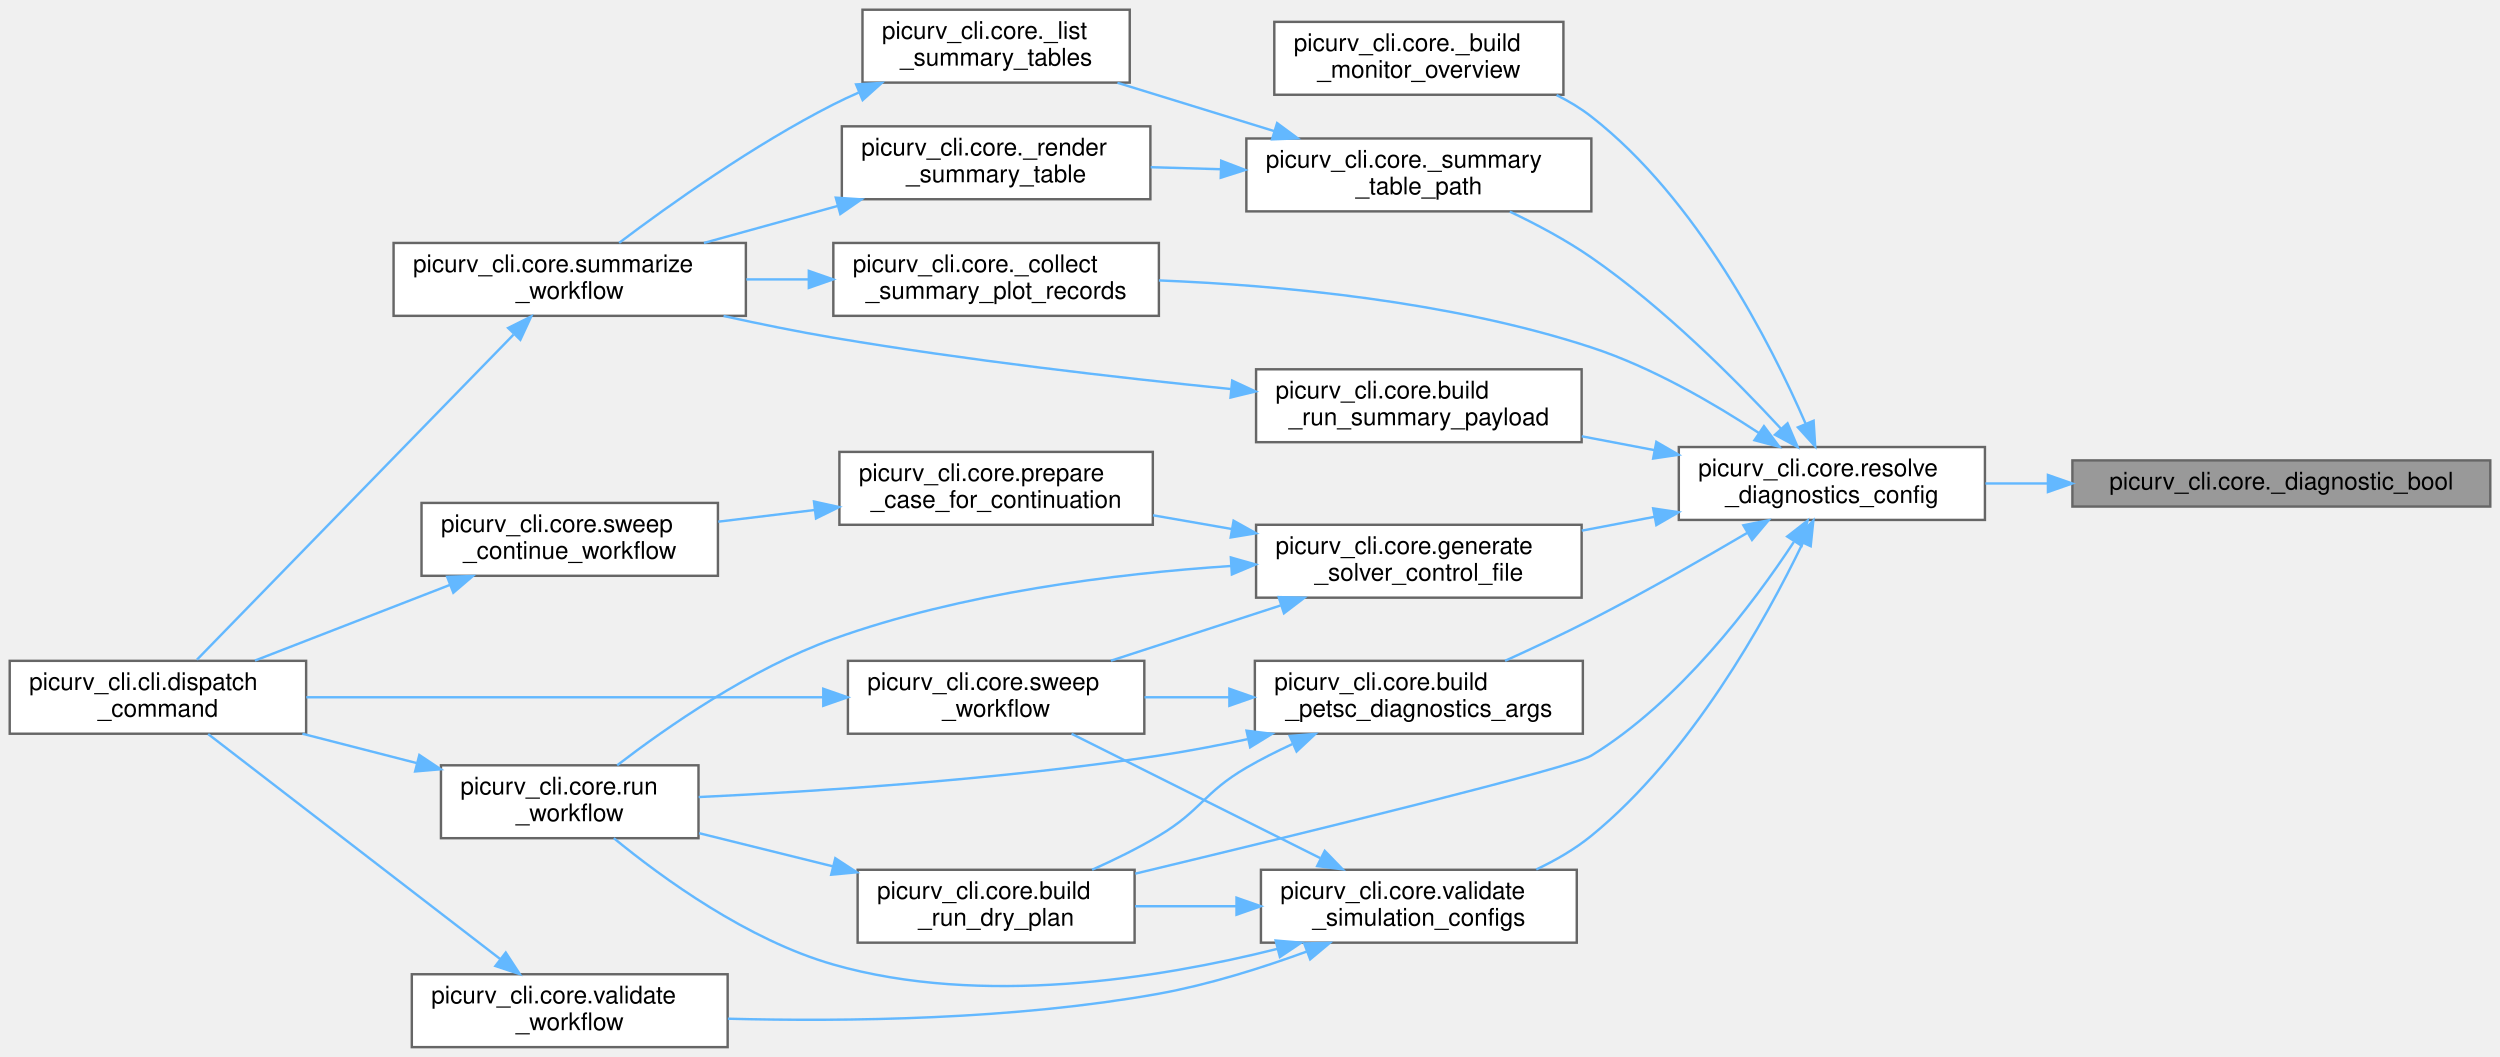
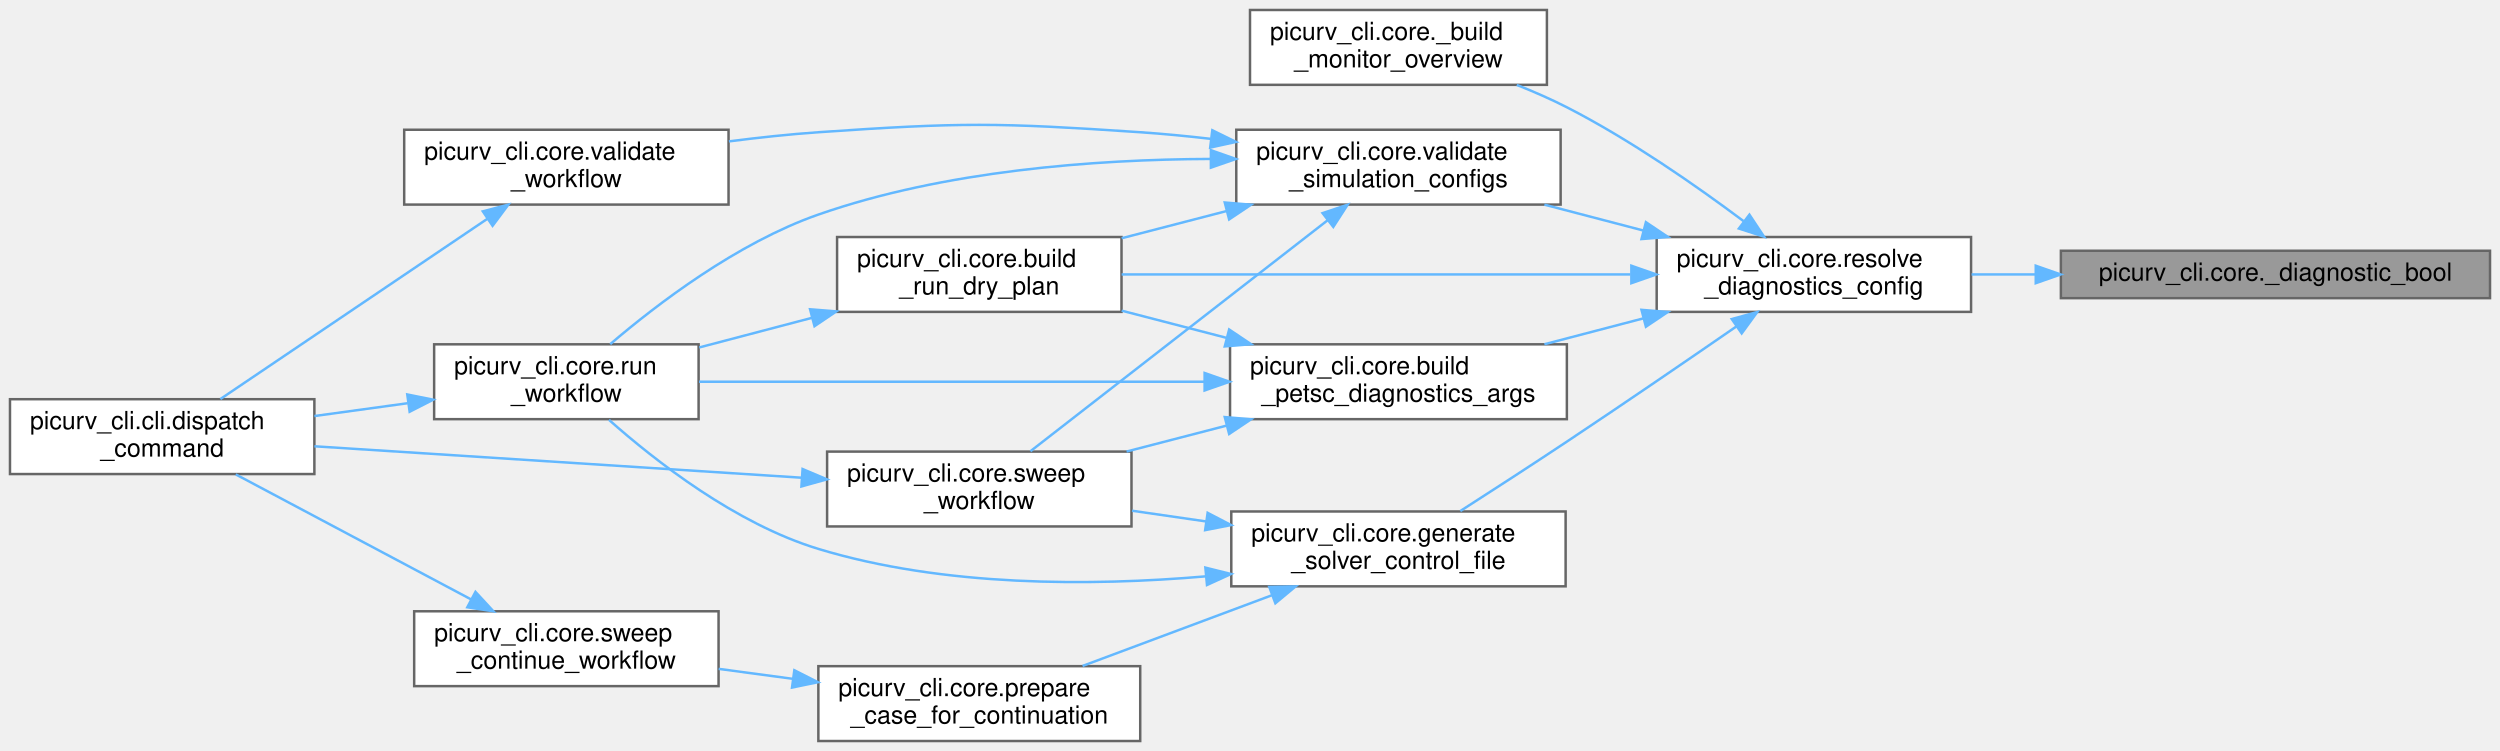
- <svg xmlns="http://www.w3.org/2000/svg" xmlns:xlink="http://www.w3.org/1999/xlink" width="1029pt" height="435pt" viewBox="0.00 0.00 1029.00 435.00">
-   <g id="graph0" class="graph" transform="scale(1 1) rotate(0) translate(4 431)">
+ <svg xmlns="http://www.w3.org/2000/svg" xmlns:xlink="http://www.w3.org/1999/xlink" width="1002pt" height="301pt" viewBox="0.00 0.00 1002.00 301.00">
+   <g id="graph0" class="graph" transform="scale(1 1) rotate(0) translate(4 297)">
    <g id="Node000001" class="node">
      <g id="a_Node000001">
        <a xlink:title="Validate a diagnostics boolean value.">
-           <polygon fill="#999999" stroke="#666666" points="1021,-241.5 849,-241.5 849,-222.5 1021,-222.5 1021,-241.5" />
-           <text text-anchor="middle" x="935" y="-229.5" font-family="Helvetica,sans-Serif" font-size="10.00">picurv_cli.core._diagnostic_bool</text>
+           <polygon fill="#999999" stroke="#666666" points="994,-196.5 822,-196.5 822,-177.5 994,-177.5 994,-196.5" />
+           <text text-anchor="middle" x="908" y="-184.5" font-family="Helvetica,sans-Serif" font-size="10.00">picurv_cli.core._diagnostic_bool</text>
        </a>
      </g>
    </g>
    <g id="Node000002" class="node">
      <g id="a_Node000002">
        <a xlink:href="namespacepicurv__cli_1_1core.html#a94b8df304d37982e63e5bb6d4ea465be" target="_top" xlink:title="Resolve monitor diagnostics config and default run-local log paths.">
-           <polygon fill="white" stroke="#666666" points="813,-247 687,-247 687,-217 813,-217 813,-247" />
-           <text text-anchor="start" x="695" y="-235" font-family="Helvetica,sans-Serif" font-size="10.00">picurv_cli.core.resolve</text>
-           <text text-anchor="middle" x="750" y="-224" font-family="Helvetica,sans-Serif" font-size="10.00">_diagnostics_config</text>
+           <polygon fill="white" stroke="#666666" points="786,-202 660,-202 660,-172 786,-172 786,-202" />
+           <text text-anchor="start" x="668" y="-190" font-family="Helvetica,sans-Serif" font-size="10.00">picurv_cli.core.resolve</text>
+           <text text-anchor="middle" x="723" y="-179" font-family="Helvetica,sans-Serif" font-size="10.00">_diagnostics_config</text>
        </a>
      </g>
    </g>
    <g id="edge1_Node000001_Node000002" class="edge">
      <g id="a_edge1_Node000001_Node000002">
        <a xlink:title=" ">
-           <path fill="none" stroke="#63b8ff" d="M838.75,-232C830.09,-232 821.46,-232 813.2,-232" />
-           <polygon fill="#63b8ff" stroke="#63b8ff" points="838.93,-235.5 848.93,-232 838.93,-228.5 838.93,-235.5" />
+           <path fill="none" stroke="#63b8ff" d="M811.75,-187C803.09,-187 794.46,-187 786.2,-187" />
+           <polygon fill="#63b8ff" stroke="#63b8ff" points="811.93,-190.5 821.93,-187 811.93,-183.5 811.93,-190.5" />
        </a>
      </g>
    </g>
    <g id="Node000003" class="node">
      <g id="a_Node000003">
        <a xlink:href="namespacepicurv__cli_1_1core.html#aa783055b51f3209f8f3b4d608bc03898" target="_top" xlink:title="Build a curated monitor.yml summary with resolved defaults.">
-           <polygon fill="white" stroke="#666666" points="639.5,-422 520.5,-422 520.5,-392 639.5,-392 639.5,-422" />
-           <text text-anchor="start" x="528.5" y="-410" font-family="Helvetica,sans-Serif" font-size="10.00">picurv_cli.core._build</text>
-           <text text-anchor="middle" x="580" y="-399" font-family="Helvetica,sans-Serif" font-size="10.00">_monitor_overview</text>
+           <polygon fill="white" stroke="#666666" points="616,-293 497,-293 497,-263 616,-263 616,-293" />
+           <text text-anchor="start" x="505" y="-281" font-family="Helvetica,sans-Serif" font-size="10.00">picurv_cli.core._build</text>
+           <text text-anchor="middle" x="556.5" y="-270" font-family="Helvetica,sans-Serif" font-size="10.00">_monitor_overview</text>
        </a>
      </g>
    </g>
    <g id="edge2_Node000002_Node000003" class="edge">
      <g id="a_edge2_Node000002_Node000003">
        <a xlink:title=" ">
-           <path fill="none" stroke="#63b8ff" d="M739.15,-256.7C724.67,-290 694.54,-349.02 651,-383 646.65,-386.4 641.78,-389.33 636.69,-391.86" />
-           <polygon fill="#63b8ff" stroke="#63b8ff" points="742.48,-257.82 743.14,-247.25 736.03,-255.1 742.48,-257.82" />
+           <path fill="none" stroke="#63b8ff" d="M694.82,-208.36C675.77,-222.62 649.3,-241.05 624,-254 617.66,-257.24 610.78,-260.25 603.93,-262.96" />
+           <polygon fill="#63b8ff" stroke="#63b8ff" points="697.17,-210.97 703.02,-202.14 692.94,-205.4 697.17,-210.97" />
        </a>
      </g>
    </g>
    <g id="Node000004" class="node">
      <g id="a_Node000004">
-         <a xlink:href="namespacepicurv__cli_1_1core.html#a7bf7794335a1b89b8babb45fc9907155" target="_top" xlink:title="Collect append-ordered numeric records from summarize-supported scalar logs.">
-           <polygon fill="white" stroke="#666666" points="473,-331 339,-331 339,-301 473,-301 473,-331" />
-           <text text-anchor="start" x="347" y="-319" font-family="Helvetica,sans-Serif" font-size="10.00">picurv_cli.core._collect</text>
-           <text text-anchor="middle" x="406" y="-308" font-family="Helvetica,sans-Serif" font-size="10.00">_summary_plot_records</text>
+         <a xlink:href="namespacepicurv__cli_1_1core.html#a3fd3bb472f2040495e9543be30f42901" target="_top" xlink:title="Build PETSc diagnostics command-line arguments for a run stage.">
+           <polygon fill="white" stroke="#666666" points="624,-159 489,-159 489,-129 624,-129 624,-159" />
+           <text text-anchor="start" x="497" y="-147" font-family="Helvetica,sans-Serif" font-size="10.00">picurv_cli.core.build</text>
+           <text text-anchor="middle" x="556.5" y="-136" font-family="Helvetica,sans-Serif" font-size="10.00">_petsc_diagnostics_args</text>
        </a>
      </g>
    </g>
    <g id="edge3_Node000002_Node000004" class="edge">
      <g id="a_edge3_Node000002_Node000004">
        <a xlink:title=" ">
-           <path fill="none" stroke="#63b8ff" d="M720,-252.75C701.23,-265.1 675.76,-279.89 651,-288 592.75,-307.09 522.99,-313.57 473,-315.58" />
-           <polygon fill="#63b8ff" stroke="#63b8ff" points="722.04,-255.6 728.38,-247.11 718.13,-249.79 722.04,-255.6" />
+           <path fill="none" stroke="#63b8ff" d="M654.55,-169.37C641.42,-165.94 627.77,-162.37 615,-159.03" />
+           <polygon fill="#63b8ff" stroke="#63b8ff" points="653.91,-172.82 664.47,-171.96 655.68,-166.05 653.91,-172.82" />
+         </a>
+       </g>
+     </g>
+     <g id="Node000005" class="node">
+       <g id="a_Node000005">
+         <a xlink:href="namespacepicurv__cli_1_1core.html#ad0a7e7908fe8018c48c3dbf1cd1a0fab" target="_top" xlink:title="Build a no-write execution plan for run --dry-run.">
+           <polygon fill="white" stroke="#666666" points="445.5,-202 331.5,-202 331.5,-172 445.5,-172 445.5,-202" />
+           <text text-anchor="start" x="339.5" y="-190" font-family="Helvetica,sans-Serif" font-size="10.00">picurv_cli.core.build</text>
+           <text text-anchor="middle" x="388.5" y="-179" font-family="Helvetica,sans-Serif" font-size="10.00">_run_dry_plan</text>
+         </a>
+       </g>
+     </g>
+     <g id="edge10_Node000002_Node000005" class="edge">
+       <g id="a_edge10_Node000002_Node000005">
+         <a xlink:title=" ">
+           <path fill="none" stroke="#63b8ff" d="M649.47,-187C588.18,-187 501.63,-187 445.54,-187" />
+           <polygon fill="#63b8ff" stroke="#63b8ff" points="649.85,-190.5 659.85,-187 649.85,-183.5 649.85,-190.5" />
+         </a>
+       </g>
+     </g>
+     <g id="Node000009" class="node">
+       <g id="a_Node000009">
+         <a xlink:href="namespacepicurv__cli_1_1core.html#add7fa5cfd479499d28b8d7e11980c227" target="_top" xlink:title="Generates the main .control file for the C-solver.">
+           <polygon fill="white" stroke="#666666" points="623.5,-92 489.5,-92 489.5,-62 623.5,-62 623.5,-92" />
+           <text text-anchor="start" x="497.5" y="-80" font-family="Helvetica,sans-Serif" font-size="10.00">picurv_cli.core.generate</text>
+           <text text-anchor="middle" x="556.5" y="-69" font-family="Helvetica,sans-Serif" font-size="10.00">_solver_control_file</text>
+         </a>
+       </g>
+     </g>
+     <g id="edge11_Node000002_Node000009" class="edge">
+       <g id="a_edge11_Node000002_Node000009">
+         <a xlink:title=" ">
+           <path fill="none" stroke="#63b8ff" d="M691.91,-166.14C672.6,-152.81 646.92,-135.24 624,-120 609.92,-110.64 594.02,-100.34 581.3,-92.18" />
+           <polygon fill="#63b8ff" stroke="#63b8ff" points="690.09,-169.13 700.31,-171.94 694.07,-163.37 690.09,-169.13" />
+         </a>
+       </g>
+     </g>
+     <g id="Node000012" class="node">
+       <g id="a_Node000012">
+         <a xlink:href="namespacepicurv__cli_1_1core.html#a4ee137fae3b170facf5acb222b17f983" target="_top" xlink:title="Validates every configuration a simulation run consumes, before any work is done.">
+           <polygon fill="white" stroke="#666666" points="621.5,-245 491.5,-245 491.5,-215 621.5,-215 621.5,-245" />
+           <text text-anchor="start" x="499.5" y="-233" font-family="Helvetica,sans-Serif" font-size="10.00">picurv_cli.core.validate</text>
+           <text text-anchor="middle" x="556.5" y="-222" font-family="Helvetica,sans-Serif" font-size="10.00">_simulation_configs</text>
+         </a>
+       </g>
+     </g>
+     <g id="edge17_Node000002_Node000012" class="edge">
+       <g id="a_edge17_Node000002_Node000012">
+         <a xlink:title=" ">
+           <path fill="none" stroke="#63b8ff" d="M654.55,-204.63C641.42,-208.06 627.77,-211.63 615,-214.97" />
+           <polygon fill="#63b8ff" stroke="#63b8ff" points="655.68,-207.95 664.47,-202.04 653.91,-201.18 655.68,-207.95" />
+         </a>
+       </g>
+     </g>
+     <g id="edge4_Node000004_Node000005" class="edge">
+       <g id="a_edge4_Node000004_Node000005">
+         <a xlink:title=" ">
+           <path fill="none" stroke="#63b8ff" d="M487.43,-161.63C473.51,-165.24 459.01,-168.99 445.57,-172.48" />
+           <polygon fill="#63b8ff" stroke="#63b8ff" points="488.64,-164.94 497.44,-159.04 486.88,-158.16 488.64,-164.94" />
+         </a>
+       </g>
+     </g>
+     <g id="Node000006" class="node">
+       <g id="a_Node000006">
+         <a xlink:href="namespacepicurv__cli_1_1core.html#af3c335a580c984143890f7ab305c5011" target="_top" xlink:title="Main orchestrator for the 'run' command (local and Slurm modes).">
+           <polygon fill="white" stroke="#666666" points="276,-159 170,-159 170,-129 276,-129 276,-159" />
+           <text text-anchor="start" x="178" y="-147" font-family="Helvetica,sans-Serif" font-size="10.00">picurv_cli.core.run</text>
+           <text text-anchor="middle" x="223" y="-136" font-family="Helvetica,sans-Serif" font-size="10.00">_workflow</text>
+         </a>
+       </g>
+     </g>
+     <g id="edge7_Node000004_Node000006" class="edge">
+       <g id="a_edge7_Node000004_Node000006">
+         <a xlink:title=" ">
+           <path fill="none" stroke="#63b8ff" d="M478.66,-144C416.48,-144 330.58,-144 276.16,-144" />
+           <polygon fill="#63b8ff" stroke="#63b8ff" points="478.81,-147.5 488.81,-144 478.81,-140.5 478.81,-147.5" />
+         </a>
+       </g>
+     </g>
+     <g id="Node000008" class="node">
+       <g id="a_Node000008">
+         <a xlink:href="namespacepicurv__cli_1_1core.html#a600b6b58cdfbc6e55e78ae5a2697c9fd" target="_top" xlink:title="Study/sweep orchestration using Slurm job arrays.">
+           <polygon fill="white" stroke="#666666" points="449.5,-116 327.5,-116 327.5,-86 449.5,-86 449.5,-116" />
+           <text text-anchor="start" x="335.5" y="-104" font-family="Helvetica,sans-Serif" font-size="10.00">picurv_cli.core.sweep</text>
+           <text text-anchor="middle" x="388.5" y="-93" font-family="Helvetica,sans-Serif" font-size="10.00">_workflow</text>
+         </a>
+       </g>
+     </g>
+     <g id="edge8_Node000004_Node000008" class="edge">
+       <g id="a_edge8_Node000004_Node000008">
+         <a xlink:title=" ">
+           <path fill="none" stroke="#63b8ff" d="M487.44,-126.37C474.19,-122.94 460.41,-119.37 447.53,-116.03" />
+           <polygon fill="#63b8ff" stroke="#63b8ff" points="486.88,-129.84 497.44,-128.96 488.64,-123.06 486.88,-129.84" />
+         </a>
+       </g>
+     </g>
+     <g id="edge5_Node000005_Node000006" class="edge">
+       <g id="a_edge5_Node000005_Node000006">
+         <a xlink:title=" ">
+           <path fill="none" stroke="#63b8ff" d="M321.47,-169.63C306.42,-165.68 290.63,-161.52 276.25,-157.74" />
+           <polygon fill="#63b8ff" stroke="#63b8ff" points="320.67,-173.04 331.23,-172.2 322.45,-166.27 320.67,-173.04" />
        </a>
      </g>
    </g>
    <g id="Node000007" class="node">
      <g id="a_Node000007">
-         <a xlink:href="namespacepicurv__cli_1_1core.html#a163e5db0434a809955460aedbfdcce7c" target="_top" xlink:title="Resolve a summarize --table name to the CSV it prints.">
-           <polygon fill="white" stroke="#666666" points="651,-374 509,-374 509,-344 651,-344 651,-374" />
-           <text text-anchor="start" x="517" y="-362" font-family="Helvetica,sans-Serif" font-size="10.00">picurv_cli.core._summary</text>
-           <text text-anchor="middle" x="580" y="-351" font-family="Helvetica,sans-Serif" font-size="10.00">_table_path</text>
-         </a>
-       </g>
-     </g>
-     <g id="edge6_Node000002_Node000007" class="edge">
-       <g id="a_edge6_Node000002_Node000007">
-         <a xlink:title=" ">
-           <path fill="none" stroke="#63b8ff" d="M729.05,-254.54C710.32,-274.77 680.79,-304.37 651,-325 640.67,-332.15 628.61,-338.6 617.43,-343.9" />
-           <polygon fill="#63b8ff" stroke="#63b8ff" points="731.75,-256.77 735.91,-247.02 726.58,-252.05 731.75,-256.77" />
+         <a xlink:href="namespacepicurv__cli_1_1cli.html#a41f5f5f48800b89e6c2361972ea60b3b" target="_top" xlink:title="Validate argument combinations and dispatch to command handlers.">
+           <polygon fill="white" stroke="#666666" points="122,-137 0,-137 0,-107 122,-107 122,-137" />
+           <text text-anchor="start" x="8" y="-125" font-family="Helvetica,sans-Serif" font-size="10.00">picurv_cli.cli.dispatch</text>
+           <text text-anchor="middle" x="61" y="-114" font-family="Helvetica,sans-Serif" font-size="10.00">_command</text>
+         </a>
+       </g>
+     </g>
+     <g id="edge6_Node000006_Node000007" class="edge">
+       <g id="a_edge6_Node000006_Node000007">
+         <a xlink:title=" ">
+           <path fill="none" stroke="#63b8ff" d="M159.43,-135.4C147.12,-133.7 134.23,-131.93 122,-130.25" />
+           <polygon fill="#63b8ff" stroke="#63b8ff" points="159.23,-138.9 169.61,-136.8 160.18,-131.97 159.23,-138.9" />
+         </a>
+       </g>
+     </g>
+     <g id="edge9_Node000008_Node000007" class="edge">
+       <g id="a_edge9_Node000008_Node000007">
+         <a xlink:title=" ">
+           <path fill="none" stroke="#63b8ff" d="M317.2,-105.54C258.99,-109.29 177.17,-114.57 122.01,-118.13" />
+           <polygon fill="#63b8ff" stroke="#63b8ff" points="317.67,-109.01 327.42,-104.88 317.21,-102.03 317.67,-109.01" />
+         </a>
+       </g>
+     </g>
+     <g id="edge15_Node000009_Node000006" class="edge">
+       <g id="a_edge15_Node000009_Node000006">
+         <a xlink:title=" ">
+           <path fill="none" stroke="#63b8ff" d="M479.2,-65.99C433.26,-62.04 374.14,-61.76 324,-77 290.81,-87.09 258.62,-112.27 240.08,-128.72" />
+           <polygon fill="#63b8ff" stroke="#63b8ff" points="479.11,-69.5 489.39,-66.94 479.76,-62.53 479.11,-69.5" />
+         </a>
+       </g>
+     </g>
+     <g id="edge16_Node000009_Node000008" class="edge">
+       <g id="a_edge16_Node000009_Node000008">
+         <a xlink:title=" ">
+           <path fill="none" stroke="#63b8ff" d="M479.49,-87.99C469.51,-89.43 459.38,-90.9 449.71,-92.3" />
+           <polygon fill="#63b8ff" stroke="#63b8ff" points="480.02,-91.45 489.42,-86.55 479.02,-84.52 480.02,-91.45" />
        </a>
      </g>
    </g>
    <g id="Node000010" class="node">
      <g id="a_Node000010">
-         <a xlink:href="namespacepicurv__cli_1_1core.html#a3fd3bb472f2040495e9543be30f42901" target="_top" xlink:title="Build PETSc diagnostics command-line arguments for a run stage.">
-           <polygon fill="white" stroke="#666666" points="647.5,-159 512.5,-159 512.5,-129 647.5,-129 647.5,-159" />
-           <text text-anchor="start" x="520.5" y="-147" font-family="Helvetica,sans-Serif" font-size="10.00">picurv_cli.core.build</text>
-           <text text-anchor="middle" x="580" y="-136" font-family="Helvetica,sans-Serif" font-size="10.00">_petsc_diagnostics_args</text>
-         </a>
-       </g>
-     </g>
-     <g id="edge11_Node000002_Node000010" class="edge">
-       <g id="a_edge11_Node000002_Node000010">
-         <a xlink:title=" ">
-           <path fill="none" stroke="#63b8ff" d="M715.22,-211.7C696.52,-200.71 672.73,-187.14 651,-176 639.59,-170.15 626.89,-164.18 615.48,-159.01" />
-           <polygon fill="#63b8ff" stroke="#63b8ff" points="713.57,-214.79 723.96,-216.86 717.13,-208.76 713.57,-214.79" />
+         <a xlink:href="namespacepicurv__cli_1_1core.html#aef544835a1b7a76630ca67fed3da9579" target="_top" xlink:title="Set up a partially-completed study case for continuation in-place.">
+           <polygon fill="white" stroke="#666666" points="453,-30 324,-30 324,0 453,0 453,-30" />
+           <text text-anchor="start" x="332" y="-18" font-family="Helvetica,sans-Serif" font-size="10.00">picurv_cli.core.prepare</text>
+           <text text-anchor="middle" x="388.5" y="-7" font-family="Helvetica,sans-Serif" font-size="10.00">_case_for_continuation</text>
+         </a>
+       </g>
+     </g>
+     <g id="edge12_Node000009_Node000010" class="edge">
+       <g id="a_edge12_Node000009_Node000010">
+         <a xlink:title=" ">
+           <path fill="none" stroke="#63b8ff" d="M505.92,-58.48C481.64,-49.42 452.8,-38.64 429.89,-30.09" />
+           <polygon fill="#63b8ff" stroke="#63b8ff" points="504.72,-61.77 515.32,-61.99 507.17,-55.21 504.72,-61.77" />
        </a>
      </g>
    </g>
    <g id="Node000011" class="node">
      <g id="a_Node000011">
-         <a xlink:href="namespacepicurv__cli_1_1core.html#ad0a7e7908fe8018c48c3dbf1cd1a0fab" target="_top" xlink:title="Build a no-write execution plan for run --dry-run.">
-           <polygon fill="white" stroke="#666666" points="463,-73 349,-73 349,-43 463,-43 463,-73" />
-           <text text-anchor="start" x="357" y="-61" font-family="Helvetica,sans-Serif" font-size="10.00">picurv_cli.core.build</text>
-           <text text-anchor="middle" x="406" y="-50" font-family="Helvetica,sans-Serif" font-size="10.00">_run_dry_plan</text>
-         </a>
-       </g>
-     </g>
-     <g id="edge18_Node000002_Node000011" class="edge">
-       <g id="a_edge18_Node000002_Node000011">
-         <a xlink:title=" ">
-           <path fill="none" stroke="#63b8ff" d="M734.36,-207.95C717.46,-182.27 687.28,-142.27 651,-120 642.89,-115.02 532.77,-88.1 463.27,-71.41" />
-           <polygon fill="#63b8ff" stroke="#63b8ff" points="731.62,-210.17 739.97,-216.7 737.52,-206.39 731.62,-210.17" />
-         </a>
-       </g>
-     </g>
-     <g id="Node000014" class="node">
-       <g id="a_Node000014">
-         <a xlink:href="namespacepicurv__cli_1_1core.html#a21c6aeea5b330864a79ddb60d0683c4a" target="_top" xlink:title="Build a read-only run-step summary from existing PICurv artifacts.">
-           <polygon fill="white" stroke="#666666" points="647,-279 513,-279 513,-249 647,-249 647,-279" />
-           <text text-anchor="start" x="521" y="-267" font-family="Helvetica,sans-Serif" font-size="10.00">picurv_cli.core.build</text>
-           <text text-anchor="middle" x="580" y="-256" font-family="Helvetica,sans-Serif" font-size="10.00">_run_summary_payload</text>
-         </a>
-       </g>
-     </g>
-     <g id="edge19_Node000002_Node000014" class="edge">
-       <g id="a_edge19_Node000002_Node000014">
-         <a xlink:title=" ">
-           <path fill="none" stroke="#63b8ff" d="M677.06,-245.7C667.09,-247.6 656.9,-249.54 647.05,-251.42" />
-           <polygon fill="#63b8ff" stroke="#63b8ff" points="677.75,-249.13 686.92,-243.82 676.44,-242.26 677.75,-249.13" />
-         </a>
-       </g>
-     </g>
-     <g id="Node000015" class="node">
-       <g id="a_Node000015">
-         <a xlink:href="namespacepicurv__cli_1_1core.html#add7fa5cfd479499d28b8d7e11980c227" target="_top" xlink:title="Generates the main .control file for the C-solver.">
-           <polygon fill="white" stroke="#666666" points="647,-215 513,-215 513,-185 647,-185 647,-215" />
-           <text text-anchor="start" x="521" y="-203" font-family="Helvetica,sans-Serif" font-size="10.00">picurv_cli.core.generate</text>
-           <text text-anchor="middle" x="580" y="-192" font-family="Helvetica,sans-Serif" font-size="10.00">_solver_control_file</text>
-         </a>
-       </g>
-     </g>
-     <g id="edge21_Node000002_Node000015" class="edge">
-       <g id="a_edge21_Node000002_Node000015">
-         <a xlink:title=" ">
-           <path fill="none" stroke="#63b8ff" d="M677.06,-218.3C667.09,-216.4 656.9,-214.46 647.05,-212.58" />
-           <polygon fill="#63b8ff" stroke="#63b8ff" points="676.44,-221.74 686.92,-220.18 677.75,-214.87 676.44,-221.74" />
-         </a>
-       </g>
-     </g>
-     <g id="Node000018" class="node">
-       <g id="a_Node000018">
-         <a xlink:href="namespacepicurv__cli_1_1core.html#a4ee137fae3b170facf5acb222b17f983" target="_top" xlink:title="Validates every configuration a simulation run consumes, before any work is done.">
-           <polygon fill="white" stroke="#666666" points="645,-73 515,-73 515,-43 645,-43 645,-73" />
-           <text text-anchor="start" x="523" y="-61" font-family="Helvetica,sans-Serif" font-size="10.00">picurv_cli.core.validate</text>
-           <text text-anchor="middle" x="580" y="-50" font-family="Helvetica,sans-Serif" font-size="10.00">_simulation_configs</text>
-         </a>
-       </g>
-     </g>
-     <g id="edge27_Node000002_Node000018" class="edge">
-       <g id="a_edge27_Node000002_Node000018">
-         <a xlink:title=" ">
-           <path fill="none" stroke="#63b8ff" d="M737.92,-207.27C722.56,-175.5 691.99,-120.46 651,-87 644.27,-81.51 636.36,-76.92 628.33,-73.14" />
-           <polygon fill="#63b8ff" stroke="#63b8ff" points="734.94,-209.16 742.37,-216.72 741.28,-206.18 734.94,-209.16" />
-         </a>
-       </g>
-     </g>
-     <g id="Node000005" class="node">
-       <g id="a_Node000005">
-         <a xlink:href="namespacepicurv__cli_1_1core.html#a0019afbcf7f03d6eb15c2429f7e827ad" target="_top" xlink:title="Build and render a read-only health summary for a run step.">
-           <polygon fill="white" stroke="#666666" points="303,-331 158,-331 158,-301 303,-301 303,-331" />
-           <text text-anchor="start" x="166" y="-319" font-family="Helvetica,sans-Serif" font-size="10.00">picurv_cli.core.summarize</text>
-           <text text-anchor="middle" x="230.5" y="-308" font-family="Helvetica,sans-Serif" font-size="10.00">_workflow</text>
-         </a>
-       </g>
-     </g>
-     <g id="edge4_Node000004_Node000005" class="edge">
-       <g id="a_edge4_Node000004_Node000005">
-         <a xlink:title=" ">
-           <path fill="none" stroke="#63b8ff" d="M328.67,-316C320.2,-316 311.6,-316 303.19,-316" />
-           <polygon fill="#63b8ff" stroke="#63b8ff" points="328.91,-319.5 338.91,-316 328.91,-312.5 328.91,-319.5" />
-         </a>
-       </g>
-     </g>
-     <g id="Node000006" class="node">
-       <g id="a_Node000006">
-         <a xlink:href="namespacepicurv__cli_1_1cli.html#a41f5f5f48800b89e6c2361972ea60b3b" target="_top" xlink:title="Validate argument combinations and dispatch to command handlers.">
-           <polygon fill="white" stroke="#666666" points="122,-159 0,-159 0,-129 122,-129 122,-159" />
-           <text text-anchor="start" x="8" y="-147" font-family="Helvetica,sans-Serif" font-size="10.00">picurv_cli.cli.dispatch</text>
-           <text text-anchor="middle" x="61" y="-136" font-family="Helvetica,sans-Serif" font-size="10.00">_command</text>
-         </a>
-       </g>
-     </g>
-     <g id="edge5_Node000005_Node000006" class="edge">
-       <g id="a_edge5_Node000005_Node000006">
-         <a xlink:title=" ">
-           <path fill="none" stroke="#63b8ff" d="M207.35,-293.25C172.74,-257.71 106.72,-189.92 77.07,-159.48" />
-           <polygon fill="#63b8ff" stroke="#63b8ff" points="205.15,-296.01 214.64,-300.74 210.17,-291.13 205.15,-296.01" />
-         </a>
-       </g>
-     </g>
-     <g id="Node000008" class="node">
-       <g id="a_Node000008">
-         <a xlink:href="namespacepicurv__cli_1_1core.html#a7d403b65003dbad48273960cb8652af7" target="_top" xlink:title="Print the summarize --table names whose CSV this run has, with row counts.">
-           <polygon fill="white" stroke="#666666" points="461,-427 351,-427 351,-397 461,-397 461,-427" />
-           <text text-anchor="start" x="359" y="-415" font-family="Helvetica,sans-Serif" font-size="10.00">picurv_cli.core._list</text>
-           <text text-anchor="middle" x="406" y="-404" font-family="Helvetica,sans-Serif" font-size="10.00">_summary_tables</text>
-         </a>
-       </g>
-     </g>
-     <g id="edge7_Node000007_Node000008" class="edge">
-       <g id="a_edge7_Node000007_Node000008">
-         <a xlink:title=" ">
-           <path fill="none" stroke="#63b8ff" d="M520.41,-377.05C499.43,-383.52 476.03,-390.73 455.95,-396.92" />
-           <polygon fill="#63b8ff" stroke="#63b8ff" points="521.65,-380.34 530.17,-374.05 519.58,-373.65 521.65,-380.34" />
-         </a>
-       </g>
-     </g>
-     <g id="Node000009" class="node">
-       <g id="a_Node000009">
-         <a xlink:href="namespacepicurv__cli_1_1core.html#a9d7c8d71af72a1ceb613d86b7eab31b5" target="_top" xlink:title="Print the last rows of one of the run's CSV records as aligned columns (or JSON).">
-           <polygon fill="white" stroke="#666666" points="469.5,-379 342.5,-379 342.5,-349 469.5,-349 469.5,-379" />
-           <text text-anchor="start" x="350.5" y="-367" font-family="Helvetica,sans-Serif" font-size="10.00">picurv_cli.core._render</text>
-           <text text-anchor="middle" x="406" y="-356" font-family="Helvetica,sans-Serif" font-size="10.00">_summary_table</text>
-         </a>
-       </g>
-     </g>
-     <g id="edge9_Node000007_Node000009" class="edge">
-       <g id="a_edge9_Node000007_Node000009">
-         <a xlink:title=" ">
-           <path fill="none" stroke="#63b8ff" d="M498.5,-361.34C488.8,-361.62 479.01,-361.91 469.62,-362.18" />
-           <polygon fill="#63b8ff" stroke="#63b8ff" points="498.65,-364.84 508.54,-361.05 498.45,-357.84 498.65,-364.84" />
-         </a>
-       </g>
-     </g>
-     <g id="edge8_Node000008_Node000005" class="edge">
-       <g id="a_edge8_Node000008_Node000005">
-         <a xlink:title=" ">
-           <path fill="none" stroke="#63b8ff" d="M349.42,-392.9C345.85,-391.34 342.35,-389.7 339,-388 306.35,-371.44 271.69,-346.78 250.83,-331.04" />
-           <polygon fill="#63b8ff" stroke="#63b8ff" points="348.37,-396.26 358.95,-396.88 351.06,-389.8 348.37,-396.26" />
-         </a>
-       </g>
-     </g>
-     <g id="edge10_Node000009_Node000005" class="edge">
-       <g id="a_edge10_Node000009_Node000005">
-         <a xlink:title=" ">
-           <path fill="none" stroke="#63b8ff" d="M340.7,-346.21C322.63,-341.21 303.15,-335.82 285.73,-331" />
-           <polygon fill="#63b8ff" stroke="#63b8ff" points="340.01,-349.65 350.58,-348.94 341.87,-342.9 340.01,-349.65" />
-         </a>
-       </g>
-     </g>
-     <g id="edge12_Node000010_Node000011" class="edge">
-       <g id="a_edge12_Node000010_Node000011">
-         <a xlink:title=" ">
-           <path fill="none" stroke="#63b8ff" d="M527.91,-124.73C521.41,-121.73 514.96,-118.47 509,-115 491.48,-104.81 490.41,-97.38 473,-87 464.4,-81.87 454.73,-77.12 445.5,-73" />
-           <polygon fill="#63b8ff" stroke="#63b8ff" points="526.84,-128.08 537.4,-128.92 529.67,-121.68 526.84,-128.08" />
-         </a>
-       </g>
-     </g>
-     <g id="Node000012" class="node">
-       <g id="a_Node000012">
-         <a xlink:href="namespacepicurv__cli_1_1core.html#af3c335a580c984143890f7ab305c5011" target="_top" xlink:title="Main orchestrator for the 'run' command (local and Slurm modes).">
-           <polygon fill="white" stroke="#666666" points="283.5,-116 177.5,-116 177.5,-86 283.5,-86 283.5,-116" />
-           <text text-anchor="start" x="185.5" y="-104" font-family="Helvetica,sans-Serif" font-size="10.00">picurv_cli.core.run</text>
-           <text text-anchor="middle" x="230.5" y="-93" font-family="Helvetica,sans-Serif" font-size="10.00">_workflow</text>
-         </a>
-       </g>
-     </g>
-     <g id="edge15_Node000010_Node000012" class="edge">
-       <g id="a_edge15_Node000010_Node000012">
-         <a xlink:title=" ">
-           <path fill="none" stroke="#63b8ff" d="M509.52,-126.77C497.4,-124.19 484.88,-121.8 473,-120 408.13,-110.16 332.65,-105.26 283.57,-102.93" />
-           <polygon fill="#63b8ff" stroke="#63b8ff" points="509.07,-130.25 519.58,-128.96 510.56,-123.41 509.07,-130.25" />
+         <a xlink:href="namespacepicurv__cli_1_1core.html#ab4ebe76e6a910194de005f3ed4679086" target="_top" xlink:title="Continue a partially-completed Slurm parameter sweep study.">
+           <polygon fill="white" stroke="#666666" points="284,-52 162,-52 162,-22 284,-22 284,-52" />
+           <text text-anchor="start" x="170" y="-40" font-family="Helvetica,sans-Serif" font-size="10.00">picurv_cli.core.sweep</text>
+           <text text-anchor="middle" x="223" y="-29" font-family="Helvetica,sans-Serif" font-size="10.00">_continue_workflow</text>
+         </a>
+       </g>
+     </g>
+     <g id="edge13_Node000010_Node000011" class="edge">
+       <g id="a_edge13_Node000010_Node000011">
+         <a xlink:title=" ">
+           <path fill="none" stroke="#63b8ff" d="M313.9,-24.9C303.91,-26.25 293.75,-27.62 284.03,-28.92" />
+           <polygon fill="#63b8ff" stroke="#63b8ff" points="314.37,-28.37 323.82,-23.57 313.44,-21.43 314.37,-28.37" />
+         </a>
+       </g>
+     </g>
+     <g id="edge14_Node000011_Node000007" class="edge">
+       <g id="a_edge14_Node000011_Node000007">
+         <a xlink:title=" ">
+           <path fill="none" stroke="#63b8ff" d="M184.82,-56.75C156.05,-72.04 116.8,-92.88 90.49,-106.86" />
+           <polygon fill="#63b8ff" stroke="#63b8ff" points="186.57,-59.78 193.76,-52 183.29,-53.6 186.57,-59.78" />
+         </a>
+       </g>
+     </g>
+     <g id="edge18_Node000012_Node000005" class="edge">
+       <g id="a_edge18_Node000012_Node000005">
+         <a xlink:title=" ">
+           <path fill="none" stroke="#63b8ff" d="M487.43,-212.37C473.51,-208.76 459.01,-205.01 445.57,-201.52" />
+           <polygon fill="#63b8ff" stroke="#63b8ff" points="486.88,-215.84 497.44,-214.96 488.64,-209.06 486.88,-215.84" />
+         </a>
+       </g>
+     </g>
+     <g id="edge19_Node000012_Node000006" class="edge">
+       <g id="a_edge19_Node000012_Node000006">
+         <a xlink:title=" ">
+           <path fill="none" stroke="#63b8ff" d="M481.05,-233.3C434.67,-233.09 374.44,-228.62 324,-211 291.45,-199.63 259.32,-175.08 240.58,-159.07" />
+           <polygon fill="#63b8ff" stroke="#63b8ff" points="481.33,-236.8 491.33,-233.28 481.32,-229.8 481.33,-236.8" />
+         </a>
+       </g>
+     </g>
+     <g id="edge20_Node000012_Node000008" class="edge">
+       <g id="a_edge20_Node000012_Node000008">
+         <a xlink:title=" ">
+           <path fill="none" stroke="#63b8ff" d="M528.11,-208.72C494.54,-182.63 438.49,-139.07 409,-116.15" />
+           <polygon fill="#63b8ff" stroke="#63b8ff" points="526.09,-211.58 536.13,-214.95 530.38,-206.05 526.09,-211.58" />
        </a>
      </g>
    </g>
    <g id="Node000013" class="node">
      <g id="a_Node000013">
-         <a xlink:href="namespacepicurv__cli_1_1core.html#a600b6b58cdfbc6e55e78ae5a2697c9fd" target="_top" xlink:title="Study/sweep orchestration using Slurm job arrays.">
-           <polygon fill="white" stroke="#666666" points="467,-159 345,-159 345,-129 467,-129 467,-159" />
-           <text text-anchor="start" x="353" y="-147" font-family="Helvetica,sans-Serif" font-size="10.00">picurv_cli.core.sweep</text>
-           <text text-anchor="middle" x="406" y="-136" font-family="Helvetica,sans-Serif" font-size="10.00">_workflow</text>
-         </a>
-       </g>
-     </g>
-     <g id="edge16_Node000010_Node000013" class="edge">
-       <g id="a_edge16_Node000010_Node000013">
-         <a xlink:title=" ">
-           <path fill="none" stroke="#63b8ff" d="M501.84,-144C490.19,-144 478.31,-144 467.08,-144" />
-           <polygon fill="#63b8ff" stroke="#63b8ff" points="502.01,-147.5 512.01,-144 502.01,-140.5 502.01,-147.5" />
-         </a>
-       </g>
-     </g>
-     <g id="edge13_Node000011_Node000012" class="edge">
-       <g id="a_edge13_Node000011_Node000012">
-         <a xlink:title=" ">
-           <path fill="none" stroke="#63b8ff" d="M338.96,-74.37C320.68,-78.9 301.1,-83.75 283.73,-88.06" />
-           <polygon fill="#63b8ff" stroke="#63b8ff" points="339.81,-77.76 348.67,-71.96 338.12,-70.97 339.81,-77.76" />
-         </a>
-       </g>
-     </g>
-     <g id="edge14_Node000012_Node000006" class="edge">
-       <g id="a_edge14_Node000012_Node000006">
-         <a xlink:title=" ">
-           <path fill="none" stroke="#63b8ff" d="M167.49,-116.92C152.11,-120.87 135.68,-125.09 120.47,-128.99" />
-           <polygon fill="#63b8ff" stroke="#63b8ff" points="168.6,-120.25 177.42,-114.37 166.86,-113.47 168.6,-120.25" />
-         </a>
-       </g>
-     </g>
-     <g id="edge17_Node000013_Node000006" class="edge">
-       <g id="a_edge17_Node000013_Node000006">
-         <a xlink:title=" ">
-           <path fill="none" stroke="#63b8ff" d="M334.67,-144C272.04,-144 181.38,-144 122.07,-144" />
-           <polygon fill="#63b8ff" stroke="#63b8ff" points="334.86,-147.5 344.86,-144 334.86,-140.5 334.86,-147.5" />
-         </a>
-       </g>
-     </g>
-     <g id="edge20_Node000014_Node000005" class="edge">
-       <g id="a_edge20_Node000014_Node000005">
-         <a xlink:title=" ">
-           <path fill="none" stroke="#63b8ff" d="M502.61,-270.87C455.32,-275.64 393.43,-282.78 339,-292 324.29,-294.49 308.57,-297.69 293.81,-300.94" />
-           <polygon fill="#63b8ff" stroke="#63b8ff" points="503.17,-274.34 512.78,-269.87 502.48,-267.37 503.17,-274.34" />
-         </a>
-       </g>
-     </g>
-     <g id="edge25_Node000015_Node000012" class="edge">
-       <g id="a_edge25_Node000015_Node000012">
-         <a xlink:title=" ">
-           <path fill="none" stroke="#63b8ff" d="M502.76,-198.05C454.59,-194.84 391.72,-186.94 339,-168 305.06,-155.8 270.49,-131.74 250.02,-116.01" />
-           <polygon fill="#63b8ff" stroke="#63b8ff" points="502.61,-201.55 512.8,-198.67 503.04,-194.56 502.61,-201.55" />
-         </a>
-       </g>
-     </g>
-     <g id="edge26_Node000015_Node000013" class="edge">
-       <g id="a_edge26_Node000015_Node000013">
-         <a xlink:title=" ">
-           <path fill="none" stroke="#63b8ff" d="M523.11,-181.8C500.51,-174.44 474.73,-166.05 453.22,-159.05" />
-           <polygon fill="#63b8ff" stroke="#63b8ff" points="522.31,-185.23 532.91,-184.99 524.48,-178.57 522.31,-185.23" />
-         </a>
-       </g>
-     </g>
-     <g id="Node000016" class="node">
-       <g id="a_Node000016">
-         <a xlink:href="namespacepicurv__cli_1_1core.html#aef544835a1b7a76630ca67fed3da9579" target="_top" xlink:title="Set up a partially-completed study case for continuation in-place.">
-           <polygon fill="white" stroke="#666666" points="470.5,-245 341.5,-245 341.5,-215 470.5,-215 470.5,-245" />
-           <text text-anchor="start" x="349.5" y="-233" font-family="Helvetica,sans-Serif" font-size="10.00">picurv_cli.core.prepare</text>
-           <text text-anchor="middle" x="406" y="-222" font-family="Helvetica,sans-Serif" font-size="10.00">_case_for_continuation</text>
-         </a>
-       </g>
-     </g>
-     <g id="edge22_Node000015_Node000016" class="edge">
-       <g id="a_edge22_Node000015_Node000016">
-         <a xlink:title=" ">
-           <path fill="none" stroke="#63b8ff" d="M503.1,-213.24C492.24,-215.13 481.16,-217.07 470.57,-218.91" />
-           <polygon fill="#63b8ff" stroke="#63b8ff" points="503.74,-216.68 512.99,-211.51 502.54,-209.78 503.74,-216.68" />
-         </a>
-       </g>
-     </g>
-     <g id="Node000017" class="node">
-       <g id="a_Node000017">
-         <a xlink:href="namespacepicurv__cli_1_1core.html#ab4ebe76e6a910194de005f3ed4679086" target="_top" xlink:title="Continue a partially-completed Slurm parameter sweep study.">
-           <polygon fill="white" stroke="#666666" points="291.5,-224 169.5,-224 169.5,-194 291.5,-194 291.5,-224" />
-           <text text-anchor="start" x="177.5" y="-212" font-family="Helvetica,sans-Serif" font-size="10.00">picurv_cli.core.sweep</text>
-           <text text-anchor="middle" x="230.5" y="-201" font-family="Helvetica,sans-Serif" font-size="10.00">_continue_workflow</text>
-         </a>
-       </g>
-     </g>
-     <g id="edge23_Node000016_Node000017" class="edge">
-       <g id="a_edge23_Node000016_Node000017">
-         <a xlink:title=" ">
-           <path fill="none" stroke="#63b8ff" d="M331.36,-221.09C318.11,-219.48 304.45,-217.83 291.65,-216.28" />
-           <polygon fill="#63b8ff" stroke="#63b8ff" points="331.03,-224.57 341.38,-222.3 331.87,-217.62 331.03,-224.57" />
-         </a>
-       </g>
-     </g>
-     <g id="edge24_Node000017_Node000006" class="edge">
-       <g id="a_edge24_Node000017_Node000006">
-         <a xlink:title=" ">
-           <path fill="none" stroke="#63b8ff" d="M181.17,-190.25C155.69,-180.36 124.85,-168.39 100.93,-159.11" />
-           <polygon fill="#63b8ff" stroke="#63b8ff" points="180.06,-193.57 190.65,-193.92 182.59,-187.04 180.06,-193.57" />
-         </a>
-       </g>
-     </g>
-     <g id="edge28_Node000018_Node000011" class="edge">
-       <g id="a_edge28_Node000018_Node000011">
-         <a xlink:title=" ">
-           <path fill="none" stroke="#63b8ff" d="M504.87,-58C490.9,-58 476.49,-58 463.18,-58" />
-           <polygon fill="#63b8ff" stroke="#63b8ff" points="504.95,-61.5 514.95,-58 504.95,-54.5 504.95,-61.5" />
-         </a>
-       </g>
-     </g>
-     <g id="edge29_Node000018_Node000012" class="edge">
-       <g id="a_edge29_Node000018_Node000012">
-         <a xlink:title=" ">
-           <path fill="none" stroke="#63b8ff" d="M521.76,-40.44C472.45,-28.1 399.83,-16.6 339,-34 303.69,-44.1 268.7,-69.54 248.64,-86" />
-           <polygon fill="#63b8ff" stroke="#63b8ff" points="521.05,-43.88 531.61,-43 522.81,-37.1 521.05,-43.88" />
-         </a>
-       </g>
-     </g>
-     <g id="edge30_Node000018_Node000013" class="edge">
-       <g id="a_edge30_Node000018_Node000013">
-         <a xlink:title=" ">
-           <path fill="none" stroke="#63b8ff" d="M539.37,-77.81C508.2,-93.4 465.44,-114.78 437.05,-128.97" />
-           <polygon fill="#63b8ff" stroke="#63b8ff" points="541.27,-80.78 548.65,-73.18 538.14,-74.52 541.27,-80.78" />
-         </a>
-       </g>
-     </g>
-     <g id="Node000019" class="node">
-       <g id="a_Node000019">
        <a xlink:href="namespacepicurv__cli_1_1core.html#a068f9134a2449c213fe602e660d2cce4" target="_top" xlink:title="Implements picurv validate without launching solver/post workflows.">
-           <polygon fill="white" stroke="#666666" points="295.5,-30 165.5,-30 165.5,0 295.5,0 295.5,-30" />
-           <text text-anchor="start" x="173.5" y="-18" font-family="Helvetica,sans-Serif" font-size="10.00">picurv_cli.core.validate</text>
-           <text text-anchor="middle" x="230.5" y="-7" font-family="Helvetica,sans-Serif" font-size="10.00">_workflow</text>
-         </a>
-       </g>
-     </g>
-     <g id="edge31_Node000018_Node000019" class="edge">
-       <g id="a_edge31_Node000018_Node000019">
-         <a xlink:title=" ">
-           <path fill="none" stroke="#63b8ff" d="M534.03,-39.41C515.46,-32.62 493.52,-25.7 473,-22 413.56,-11.29 344.57,-10.42 295.59,-11.7" />
-           <polygon fill="#63b8ff" stroke="#63b8ff" points="532.81,-42.69 543.4,-42.94 535.27,-36.14 532.81,-42.69" />
-         </a>
-       </g>
-     </g>
-     <g id="edge32_Node000019_Node000006" class="edge">
-       <g id="a_edge32_Node000019_Node000006">
-         <a xlink:title=" ">
-           <path fill="none" stroke="#63b8ff" d="M201.86,-36.28C167.99,-62.37 111.43,-105.93 81.68,-128.85" />
-           <polygon fill="#63b8ff" stroke="#63b8ff" points="204.17,-38.93 209.96,-30.05 199.9,-33.38 204.17,-38.93" />
+           <polygon fill="white" stroke="#666666" points="288,-245 158,-245 158,-215 288,-215 288,-245" />
+           <text text-anchor="start" x="166" y="-233" font-family="Helvetica,sans-Serif" font-size="10.00">picurv_cli.core.validate</text>
+           <text text-anchor="middle" x="223" y="-222" font-family="Helvetica,sans-Serif" font-size="10.00">_workflow</text>
+         </a>
+       </g>
+     </g>
+     <g id="edge21_Node000012_Node000013" class="edge">
+       <g id="a_edge21_Node000012_Node000013">
+         <a xlink:title=" ">
+           <path fill="none" stroke="#63b8ff" d="M481.19,-241.36C471.72,-242.45 462.15,-243.38 453,-244 395.8,-247.89 381.19,-247.98 324,-244 312.37,-243.19 300.03,-241.86 288.15,-240.33" />
+           <polygon fill="#63b8ff" stroke="#63b8ff" points="481.89,-244.8 491.39,-240.12 481.04,-237.85 481.89,-244.8" />
+         </a>
+       </g>
+     </g>
+     <g id="edge22_Node000013_Node000007" class="edge">
+       <g id="a_edge22_Node000013_Node000007">
+         <a xlink:title=" ">
+           <path fill="none" stroke="#63b8ff" d="M191.39,-209.34C160.09,-188.21 112.21,-155.89 84.32,-137.06" />
+           <polygon fill="#63b8ff" stroke="#63b8ff" points="189.51,-212.29 199.75,-214.98 193.42,-206.49 189.51,-212.29" />
        </a>
      </g>
    </g>
  </g>
</svg>
